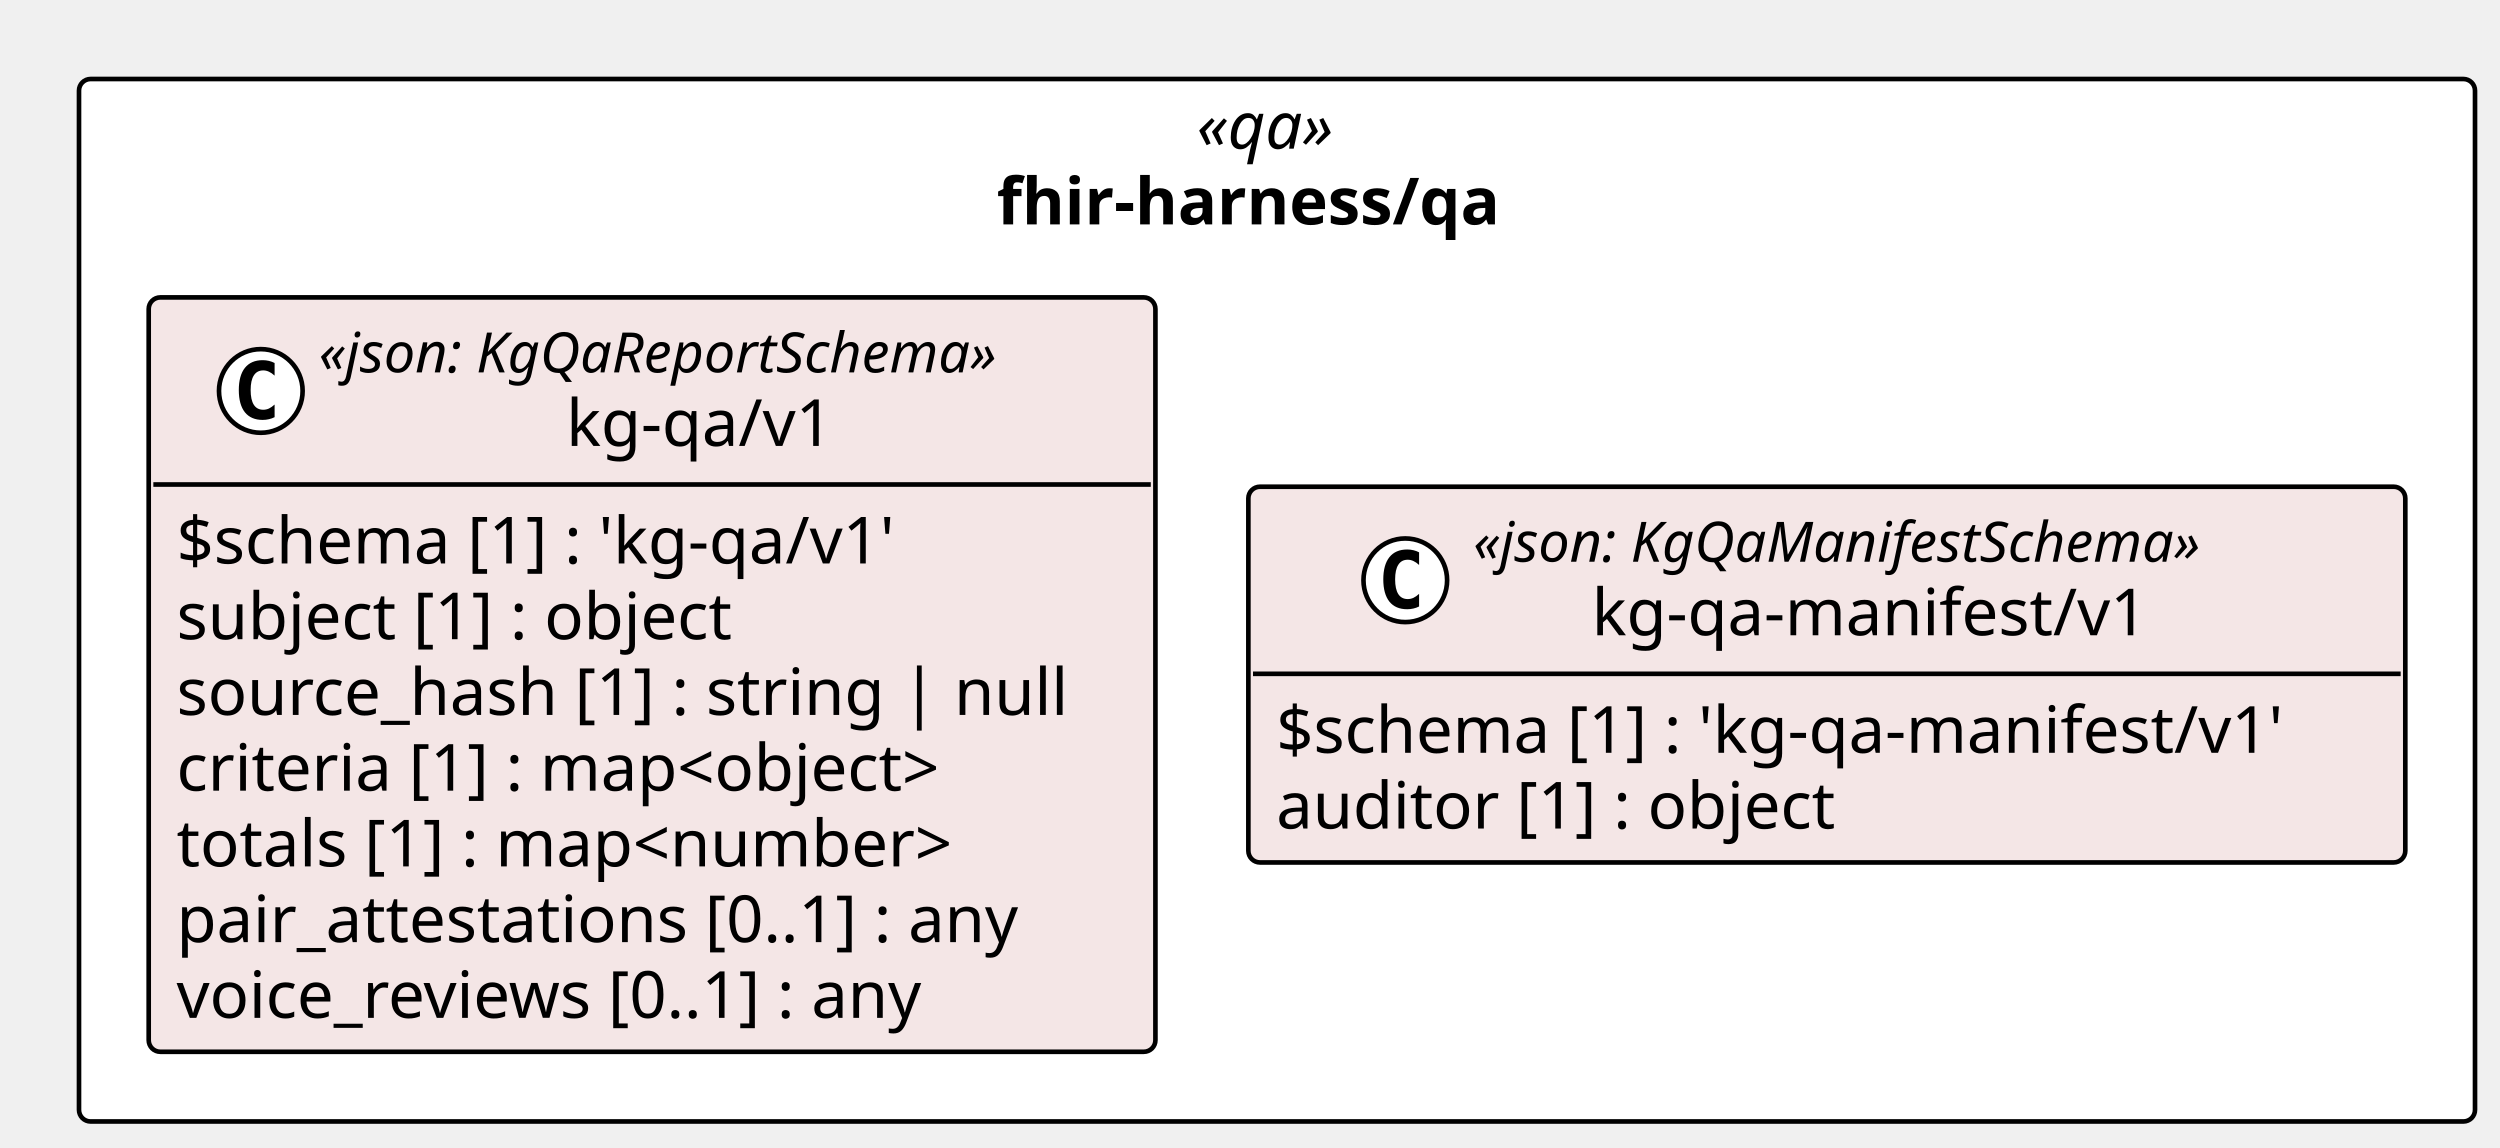
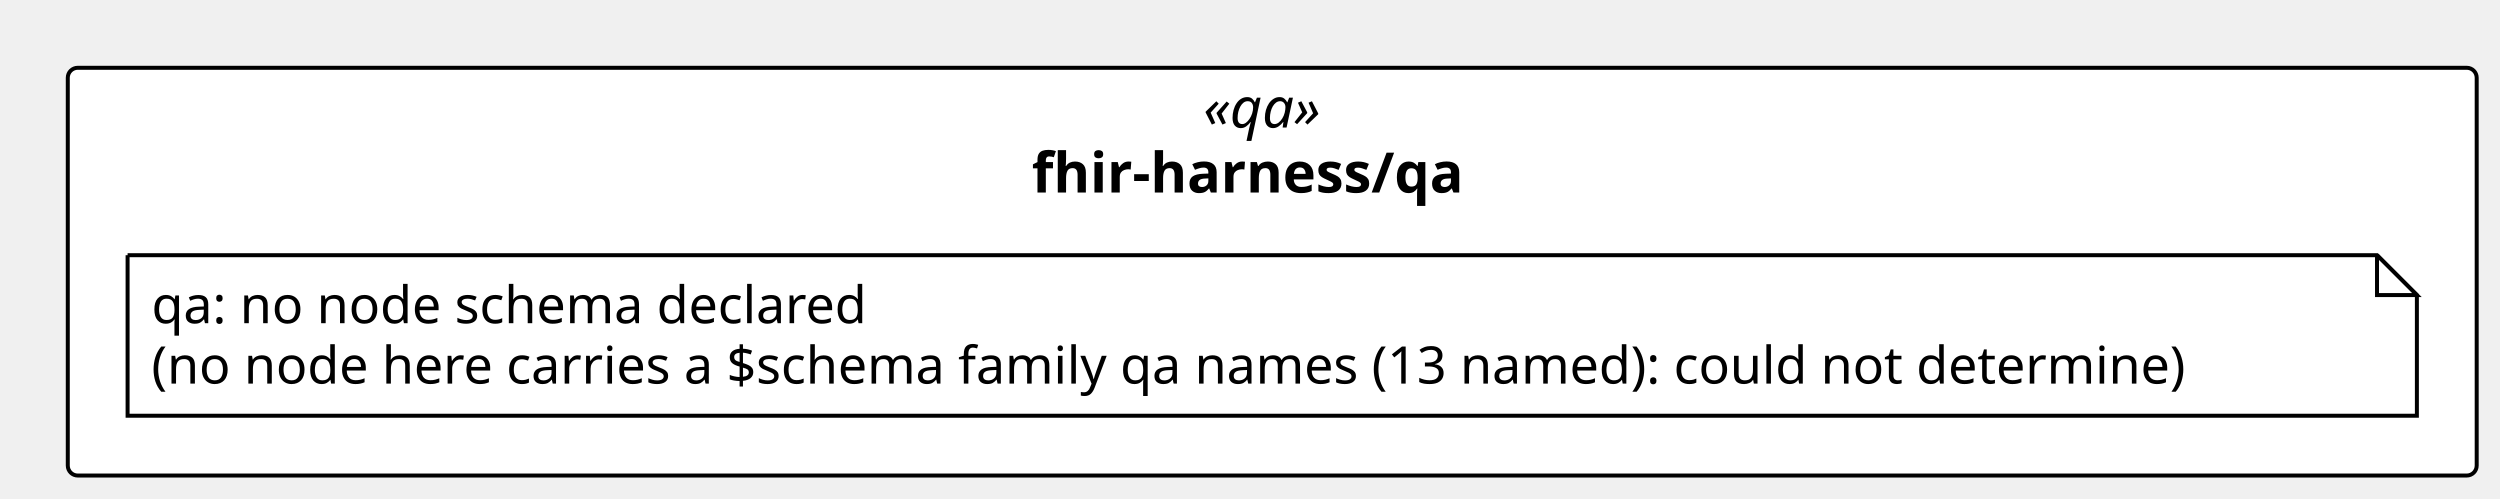
- <svg xmlns="http://www.w3.org/2000/svg" contentStyleType="text/css" height="247px" preserveAspectRatio="none" style="width:538px;height:247px;background:#FFFFFF;" version="1.1" viewBox="0 0 538 247" width="538px" zoomAndPan="magnify">
+ <svg xmlns="http://www.w3.org/2000/svg" contentStyleType="text/css" height="125px" preserveAspectRatio="none" style="width:627px;height:125px;background:#FFFFFF;" version="1.1" viewBox="0 0 627 125" width="627px" zoomAndPan="magnify">
  <defs />
  <g>
-     <rect fill="#FFFFFF" height="224.344" rx="2.5" ry="2.5" style="stroke:#000000;stroke-width:1.0;" width="515.622" x="17" y="17" />
-     <text fill="#000000" font-family="Verdana" font-size="14" font-style="italic" lengthAdjust="spacing" textLength="34.597" x="257.513" y="31.995">«qa»</text>
-     <text fill="#000000" font-family="Verdana" font-size="14" font-weight="bold" lengthAdjust="spacing" textLength="120.6" x="214.511" y="48.292">fhir-harness/qa</text>
-     <g id="elem_fhir_harness_qa_kg_qa_v1_kg_qa_v1">
-       <rect codeLine="11" fill="#F4E6E6" height="162.344" id="fhir_harness_qa_kg_qa_v1_kg_qa_v1" rx="2.5" ry="2.5" style="stroke:#000000;stroke-width:1.0;" width="216.648" x="32" y="64" />
-       <ellipse cx="56.126" cy="84.133" fill="#FFFFFF" rx="9" ry="9" style="stroke:#000000;stroke-width:1.0;" />
-       <path d="M59.094,89.773 Q58.516,90.07 57.876,90.211 Q57.235,90.367 56.532,90.367 Q54.032,90.367 52.704,88.727 Q51.391,87.07 51.391,83.945 Q51.391,80.82 52.704,79.164 Q54.032,77.508 56.532,77.508 Q57.235,77.508 57.876,77.664 Q58.532,77.82 59.094,78.117 L59.094,80.836 Q58.469,80.258 57.876,79.992 Q57.282,79.711 56.657,79.711 Q55.313,79.711 54.626,80.789 Q53.938,81.852 53.938,83.945 Q53.938,86.039 54.626,87.117 Q55.313,88.18 56.657,88.18 Q57.282,88.18 57.876,87.914 Q58.469,87.633 59.094,87.055 L59.094,89.773 Z " fill="#000000" />
-       <text fill="#000000" font-family="Verdana" font-size="12" font-style="italic" lengthAdjust="spacing" textLength="167.924" x="68.598" y="80.139">«json: KgQaReportSchema»</text>
-       <text fill="#000000" font-family="Verdana" font-size="14" lengthAdjust="spacing" textLength="61.421" x="121.85" y="95.964">kg-qa/v1</text>
-       <line style="stroke:#000000;stroke-width:1.0;" x1="33" x2="247.648" y1="104.266" y2="104.266" />
-       <text fill="#000000" font-family="Verdana" font-size="14" lengthAdjust="spacing" textLength="170.618" x="38" y="121.261">$schema [1] : 'kg-qa/v1'</text>
-       <text fill="#000000" font-family="Verdana" font-size="14" lengthAdjust="spacing" textLength="131.783" x="38" y="137.558">subject [1] : object</text>
-       <text fill="#000000" font-family="Verdana" font-size="14" lengthAdjust="spacing" textLength="204.648" x="38" y="153.855">source_hash [1] : string | null</text>
-       <text fill="#000000" font-family="Verdana" font-size="14" lengthAdjust="spacing" textLength="185.274" x="38" y="170.151">criteria [1] : map&lt;object&gt;</text>
-       <text fill="#000000" font-family="Verdana" font-size="14" lengthAdjust="spacing" textLength="186.409" x="38" y="186.448">totals [1] : map&lt;number&gt;</text>
-       <text fill="#000000" font-family="Verdana" font-size="14" lengthAdjust="spacing" textLength="199.199" x="38" y="202.745">pair_attestations [0..1] : any</text>
-       <text fill="#000000" font-family="Verdana" font-size="14" lengthAdjust="spacing" textLength="179.395" x="38" y="219.042">voice_reviews [0..1] : any</text>
-     </g>
-     <g id="elem_fhir_harness_qa_kg_qa_manifest_v1_kg_qa_manifest_v1">
-       <rect codeLine="20" fill="#F4E6E6" height="80.859" id="fhir_harness_qa_kg_qa_manifest_v1_kg_qa_manifest_v1" rx="2.5" ry="2.5" style="stroke:#000000;stroke-width:1.0;" width="248.975" x="268.647" y="104.742" />
-       <ellipse cx="302.419" cy="124.875" fill="#FFFFFF" rx="9" ry="9" style="stroke:#000000;stroke-width:1.0;" />
-       <path d="M305.387,130.516 Q304.809,130.812 304.169,130.953 Q303.528,131.109 302.825,131.109 Q300.325,131.109 298.997,129.469 Q297.684,127.812 297.684,124.688 Q297.684,121.562 298.997,119.906 Q300.325,118.25 302.825,118.25 Q303.528,118.25 304.169,118.406 Q304.825,118.562 305.387,118.859 L305.387,121.578 Q304.762,121 304.169,120.734 Q303.575,120.453 302.95,120.453 Q301.606,120.453 300.919,121.531 Q300.231,122.594 300.231,124.688 Q300.231,126.781 300.919,127.859 Q301.606,128.922 302.95,128.922 Q303.575,128.922 304.169,128.656 Q304.762,128.375 305.387,127.797 L305.387,130.516 Z " fill="#000000" />
-       <text fill="#000000" font-family="Verdana" font-size="12" font-style="italic" lengthAdjust="spacing" textLength="178.816" x="317.034" y="120.881">«json: KgQaManifestSchema»</text>
-       <text fill="#000000" font-family="Verdana" font-size="14" lengthAdjust="spacing" textLength="127.777" x="342.554" y="136.706">kg-qa-manifest/v1</text>
-       <line style="stroke:#000000;stroke-width:1.0;" x1="269.647" x2="516.622" y1="145.008" y2="145.008" />
-       <text fill="#000000" font-family="Verdana" font-size="14" lengthAdjust="spacing" textLength="236.975" x="274.647" y="162.003">$schema [1] : 'kg-qa-manifest/v1'</text>
-       <text fill="#000000" font-family="Verdana" font-size="14" lengthAdjust="spacing" textLength="131.079" x="274.647" y="178.3">auditor [1] : object</text>
+     <rect fill="#FFFFFF" height="102.266" rx="2.5" ry="2.5" style="stroke:#000000;stroke-width:1.0;" width="604.154" x="17" y="17" />
+     <text fill="#000000" font-family="Verdana" font-size="14" font-style="italic" lengthAdjust="spacing" textLength="34.597" x="301.779" y="31.995">«qa»</text>
+     <text fill="#000000" font-family="Verdana" font-size="14" font-weight="bold" lengthAdjust="spacing" textLength="120.6" x="258.777" y="48.292">fhir-harness/qa</text>
+     <g id="elem_n_fhir_harness_qa_qa">
+       <path d="M32,64 L32,104.266 L606.154,104.266 L606.154,74 L596.154,64 L32,64 " fill="#FFFFFF" style="stroke:#000000;stroke-width:1.0;" />
+       <path d="M596.154,64 L596.154,74 L606.154,74 L596.154,64 " fill="#FFFFFF" style="stroke:#000000;stroke-width:1.0;" />
+       <text fill="#000000" font-family="Verdana" font-size="13" lengthAdjust="spacing" textLength="193.121" x="38" y="81.067">qa: no node schema declared</text>
+       <text fill="#000000" font-family="Verdana" font-size="13" lengthAdjust="spacing" textLength="553.154" x="38" y="96.2">(no node here carries a $schema family qa names (13 named): could not determine)</text>
    </g>
  </g>
</svg>
